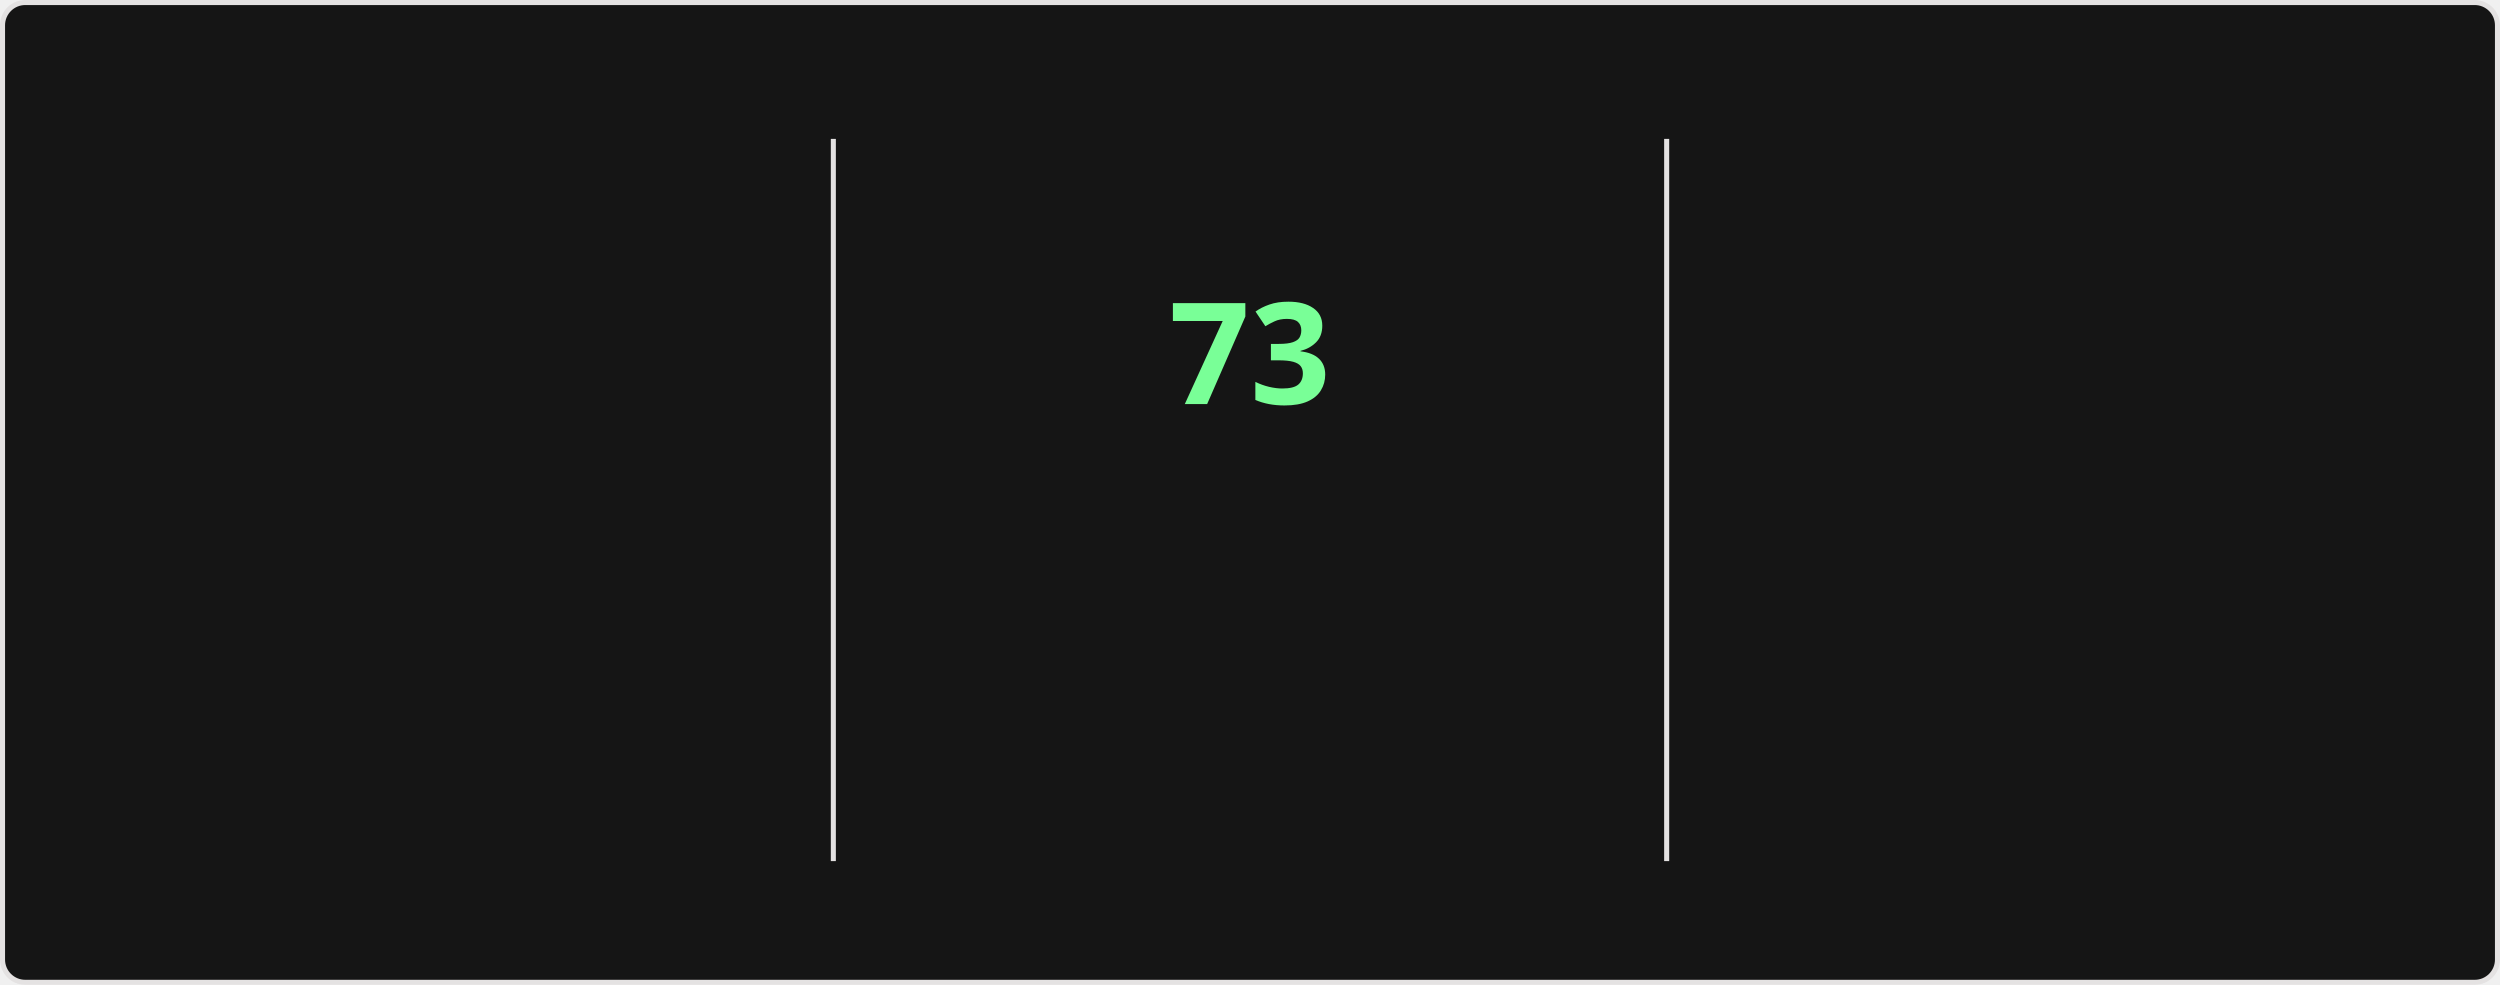
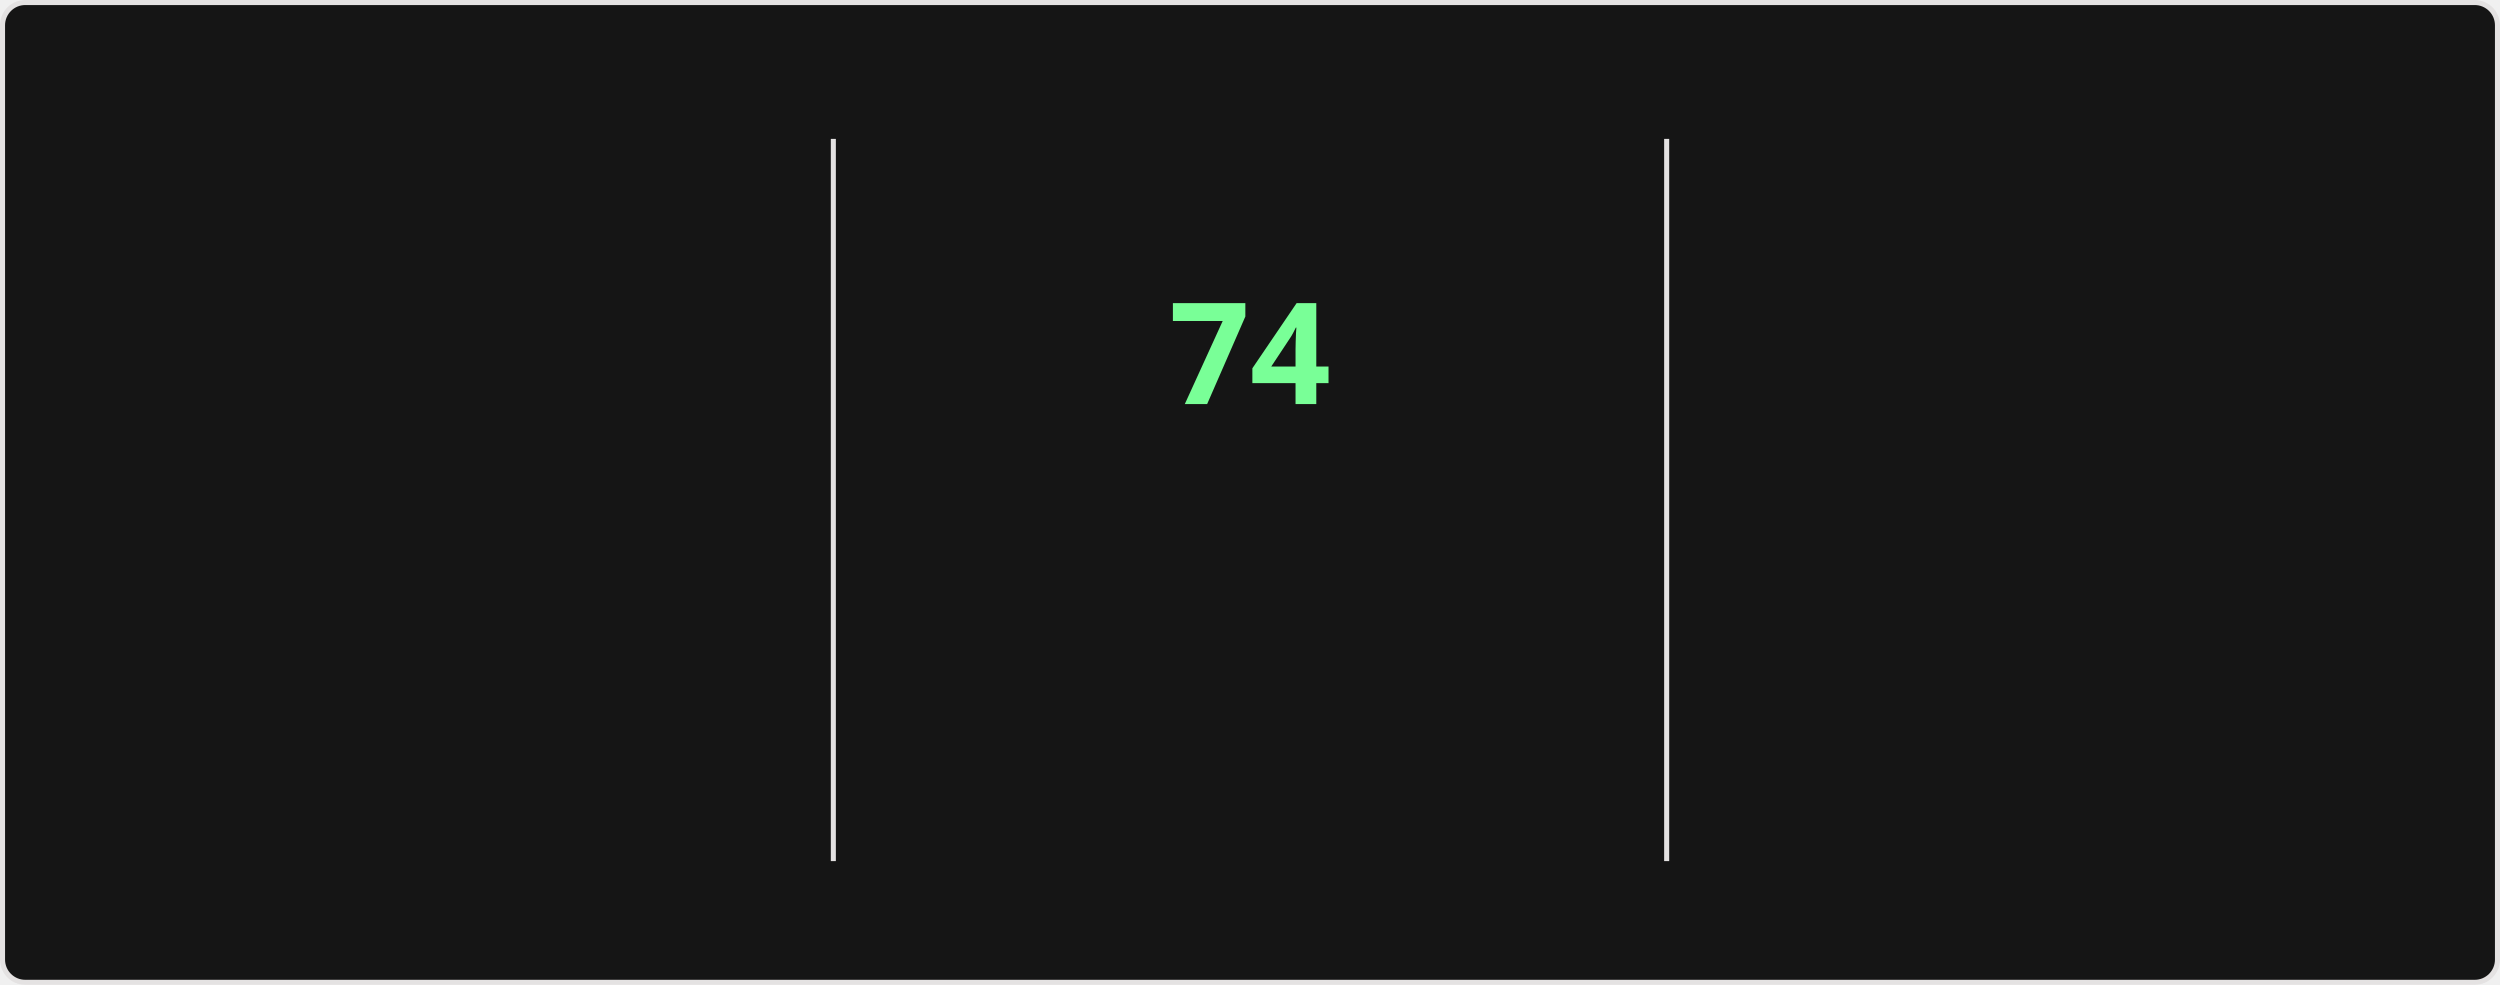
<svg xmlns="http://www.w3.org/2000/svg" style="isolation: isolate" viewBox="0 0 495 195" width="495px" height="195px" direction="ltr">
  <style>
    @keyframes currstreak {
      0% { font-size: 3px; opacity: 0.2; }
      80% { font-size: 34px; opacity: 1; }
      100% { font-size: 28px; opacity: 1; }
    }
    @keyframes fadein {
      0% { opacity: 0; }
      100% { opacity: 1; }
    }
    .big-number {
      font-family: "Segoe UI", Ubuntu, sans-serif;
      font-weight: 700;
      font-size: 28px;
      fill: #fff;
    }
    .label {
      font-family: "Segoe UI", Ubuntu, sans-serif;
      font-weight: 400;
      font-size: 14px;
      fill: #fff;
    }
    .range-text {
      font-family: "Segoe UI", Ubuntu, sans-serif;
      font-weight: 400;
      font-size: 12px;
      fill: #9f9f9f;
    }
    .current-streak-num {
      font-family: "Segoe UI", Ubuntu, sans-serif;
      font-weight: 700;
      font-size: 28px;
      fill: #79ff97;
    }</style>
  <defs>
    <clipPath id="outer_rectangle">
      <rect width="495" height="195" rx="4.5" />
    </clipPath>
    <mask id="mask_out_ring_behind_fire">
      <rect width="495" height="195" fill="white" />
      <ellipse id="mask-ellipse" cx="247.5" cy="32" rx="13" ry="18" fill="black" />
    </mask>
  </defs>
  <g clip-path="url(#outer_rectangle)">
    <g style="isolation: isolate">
      <rect fill="#151515" rx="4.5" x="0.5" y="0.5" width="494" height="194" stroke="#e4e2e2" />
    </g>
    <g style="isolation: isolate">
      <line x1="165" y1="28" x2="165" y2="170" vector-effect="non-scaling-stroke" stroke-width="1" stroke="#e4e2e2" stroke-linejoin="miter" stroke-linecap="square" stroke-miterlimit="3" />
      <line x1="330" y1="28" x2="330" y2="170" vector-effect="non-scaling-stroke" stroke-width="1" stroke="#e4e2e2" stroke-linejoin="miter" stroke-linecap="square" stroke-miterlimit="3" />
    </g>
    <g style="isolation: isolate">
      <g transform="translate(82.5, 48)">
        <text x="0" y="32" stroke-width="0" text-anchor="middle" class="big-number" style="opacity: 0; animation: fadein 0.5s linear forwards 0.6s">
            4.3K
          </text>
      </g>
      <g transform="translate(82.5, 84)">
        <text x="0" y="32" stroke-width="0" text-anchor="middle" class="label" style="opacity: 0; animation: fadein 0.5s linear forwards 0.7s">
            Total Contributions
          </text>
      </g>
      <g transform="translate(82.5, 114)">
        <text x="0" y="32" stroke-width="0" text-anchor="middle" class="range-text" style="opacity: 0; animation: fadein 0.5s linear forwards 0.8s">
            Nov 23 - Present
          </text>
      </g>
    </g>
    <g style="isolation: isolate">
      <g mask="url(#mask_out_ring_behind_fire)">
        <circle cx="247.5" cy="71" r="40" fill="none" stroke="#fff" stroke-width="5" style="opacity: 0; animation: fadein 0.5s linear forwards 0.4s" />
      </g>
      <g transform="translate(247.5, 19.5)" stroke-opacity="0" style="opacity: 0; animation: fadein 0.5s linear forwards 0.6s">
        <path d="M -12 -0.5 L 15 -0.5 L 15 23.5 L -12 23.5 L -12 -0.5 Z" fill="none" />
        <path d="M 1.5 0.67 C 1.5 0.67 2.24 3.32 2.24 5.47 C 2.24 7.53 0.89 9.2 -1.17 9.2 C -3.23 9.2 -4.79 7.53 -4.79 5.47 L -4.76 5.11 C -6.78 7.51 -8 10.62 -8 13.99 C -8 18.41 -4.42 22 0 22 C 4.42 22 8 18.41 8 13.99 C 8 8.6 5.41 3.79 1.5 0.67 Z M -0.29 19 C -2.07 19 -3.51 17.6 -3.51 15.86 C -3.51 14.24 -2.46 13.1 -0.7 12.74 C 1.07 12.38 2.9 11.53 3.92 10.16 C 4.31 11.45 4.51 12.81 4.51 14.2 C 4.51 16.85 2.36 19 -0.29 19 Z" fill="#fff" stroke-opacity="0" />
      </g>
      <g transform="translate(247.5, 48)">
        <text x="0" y="32" stroke-width="0" text-anchor="middle" class="current-streak-num" style="animation: currstreak 0.6s linear forwards">
-             73
+             74
          </text>
      </g>
      <g transform="translate(247.5, 108)">
        <text x="0" y="32" stroke-width="0" text-anchor="middle" class="label" style="opacity: 0; animation: fadein 0.5s linear forwards 0.9s">
            Current Streak
          </text>
      </g>
      <g transform="translate(247.5, 145)">
        <text x="0" y="21" stroke-width="0" text-anchor="middle" class="range-text" style="opacity: 0; animation: fadein 0.5s linear forwards 0.9s">
-             Sep 16 - Nov 27
+             Sep 16 - Nov 28
          </text>
      </g>
    </g>
    <g style="isolation: isolate">
      <g transform="translate(412.5, 48)">
        <text x="0" y="32" stroke-width="0" text-anchor="middle" class="big-number" style="opacity: 0; animation: fadein 0.5s linear forwards 1.2s">
-             73
+             74
          </text>
      </g>
      <g transform="translate(412.5, 84)">
        <text x="0" y="32" stroke-width="0" text-anchor="middle" class="label" style="opacity: 0; animation: fadein 0.5s linear forwards 1.3s">
            Longest Streak
          </text>
      </g>
      <g transform="translate(412.5, 114)">
        <text x="0" y="32" stroke-width="0" text-anchor="middle" class="range-text" style="opacity: 0; animation: fadein 0.5s linear forwards 1.4s">
-             Sep 16 - Nov 27
+             Sep 16 - Nov 28
          </text>
      </g>
    </g>
  </g>
</svg>
